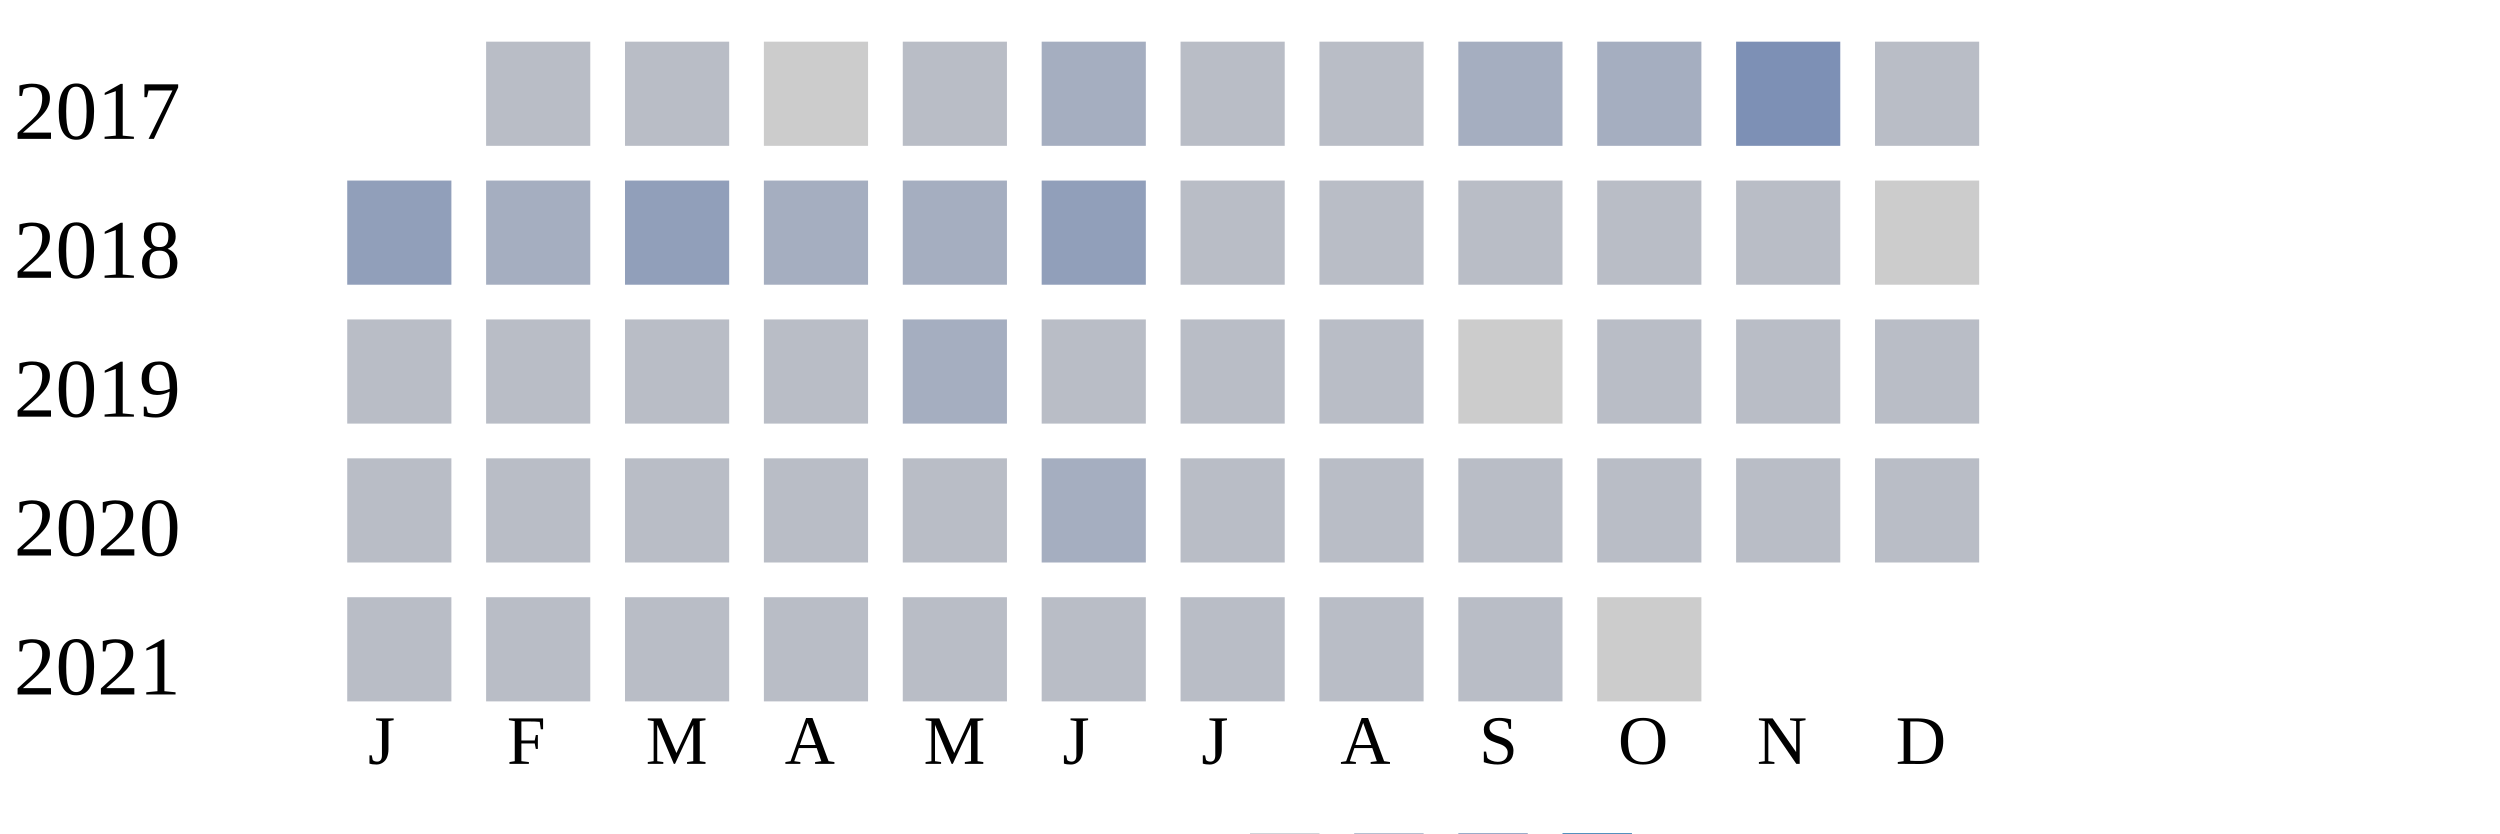
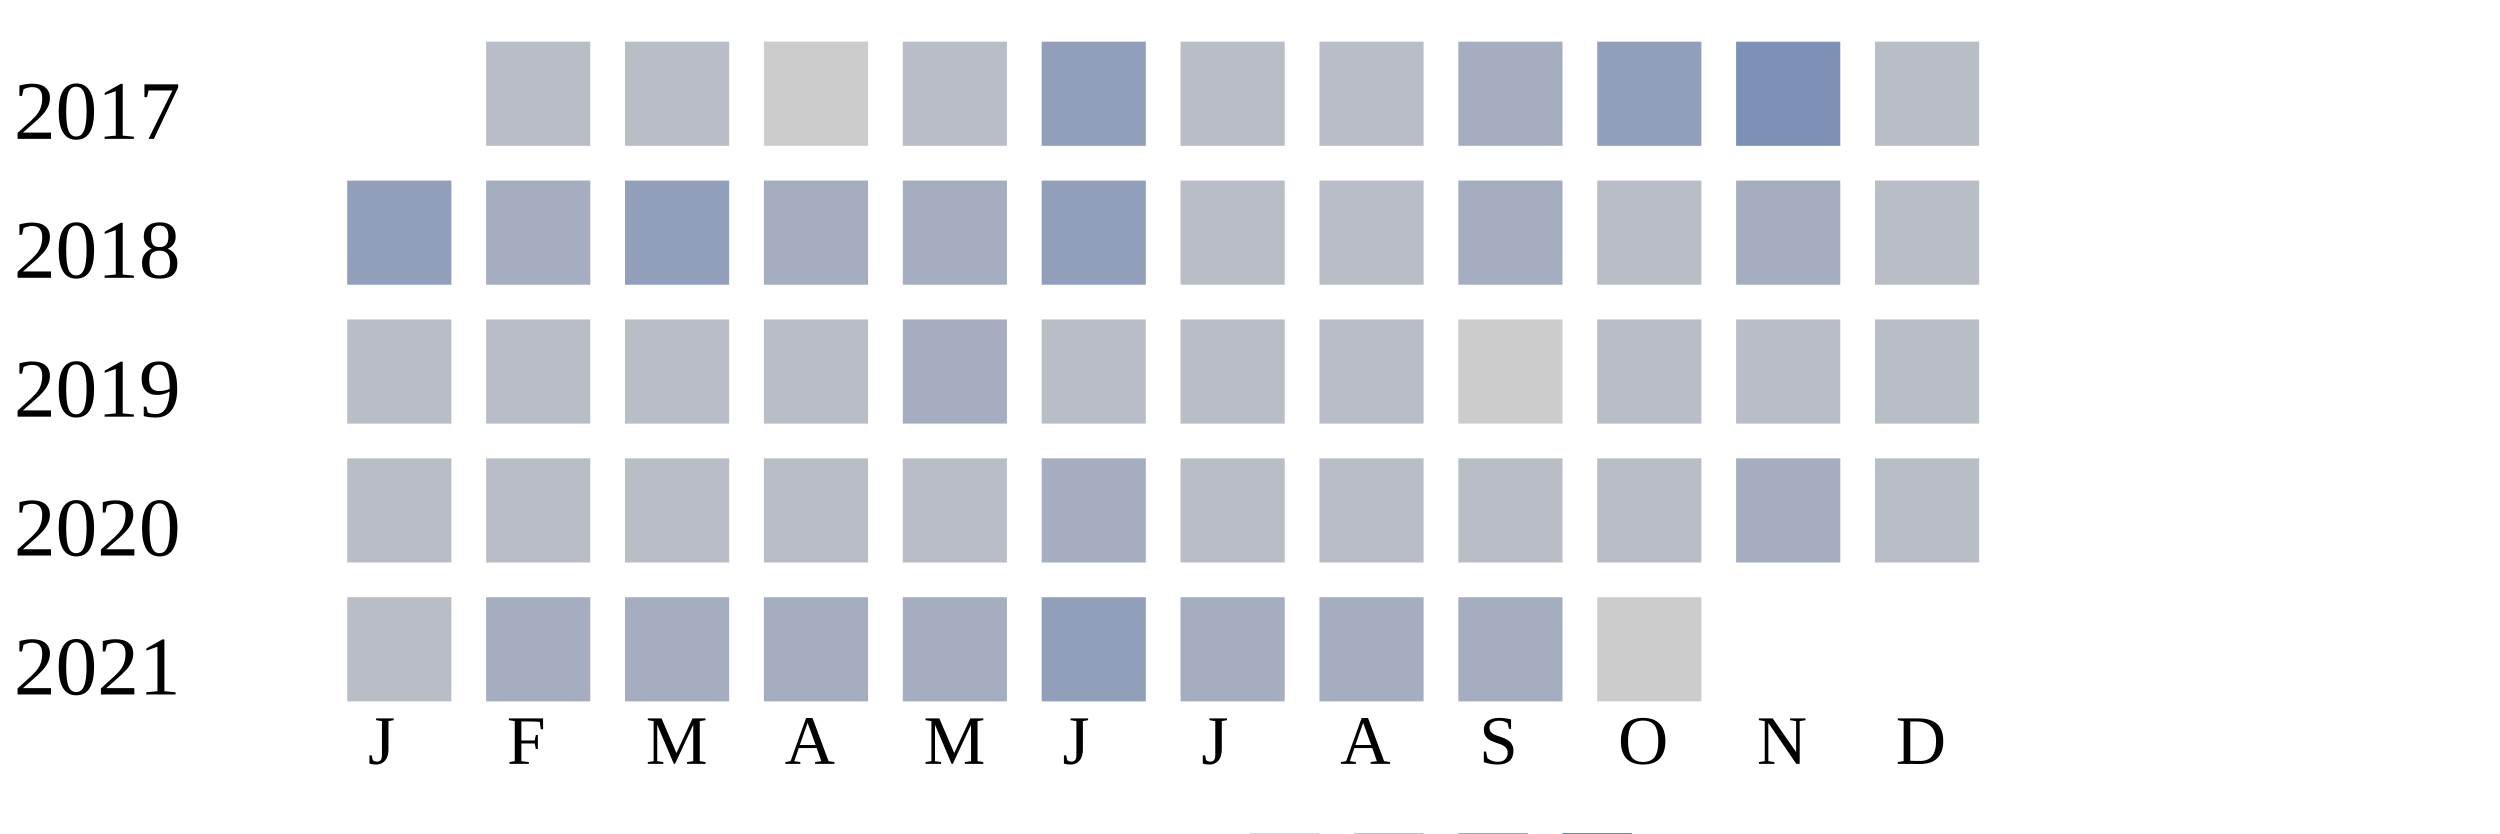
<svg xmlns="http://www.w3.org/2000/svg" width="360" height="120">
  <g transform="translate(0 0)">
    <text x="2" y="20">2017</text>
    <rect x="70" y="6" width="15" height="15" fill="#b9bdc6" />
    <rect x="90" y="6" width="15" height="15" fill="#b9bdc6" />
    <rect x="110" y="6" width="15" height="15" fill="#cccccc" />
    <rect x="130" y="6" width="15" height="15" fill="#b9bdc6" />
-     <rect x="150" y="6" width="15" height="15" fill="#a5aec0" />
+     <rect x="150" y="6" width="15" height="15" fill="#919fba" />
    <rect x="170" y="6" width="15" height="15" fill="#b9bdc6" />
    <rect x="190" y="6" width="15" height="15" fill="#b9bdc6" />
    <rect x="210" y="6" width="15" height="15" fill="#a5aec0" />
-     <rect x="230" y="6" width="15" height="15" fill="#a5aec0" />
+     <rect x="230" y="6" width="15" height="15" fill="#919fba" />
    <rect x="250" y="6" width="15" height="15" fill="#7d90b5" />
    <rect x="270" y="6" width="15" height="15" fill="#b9bdc6" />
  </g>
  <g transform="translate(0 20)">
    <text x="2" y="20">2018</text>
    <rect x="50" y="6" width="15" height="15" fill="#919fba" />
    <rect x="70" y="6" width="15" height="15" fill="#a5aec0" />
    <rect x="90" y="6" width="15" height="15" fill="#919fba" />
    <rect x="110" y="6" width="15" height="15" fill="#a5aec0" />
    <rect x="130" y="6" width="15" height="15" fill="#a5aec0" />
    <rect x="150" y="6" width="15" height="15" fill="#919fba" />
    <rect x="170" y="6" width="15" height="15" fill="#b9bdc6" />
    <rect x="190" y="6" width="15" height="15" fill="#b9bdc6" />
-     <rect x="210" y="6" width="15" height="15" fill="#b9bdc6" />
+     <rect x="210" y="6" width="15" height="15" fill="#a5aec0" />
    <rect x="230" y="6" width="15" height="15" fill="#b9bdc6" />
-     <rect x="250" y="6" width="15" height="15" fill="#b9bdc6" />
-     <rect x="270" y="6" width="15" height="15" fill="#cccccc" />
+     <rect x="250" y="6" width="15" height="15" fill="#a5aec0" />
+     <rect x="270" y="6" width="15" height="15" fill="#b9bdc6" />
  </g>
  <g transform="translate(0 40)">
    <text x="2" y="20">2019</text>
    <rect x="50" y="6" width="15" height="15" fill="#b9bdc6" />
    <rect x="70" y="6" width="15" height="15" fill="#b9bdc6" />
    <rect x="90" y="6" width="15" height="15" fill="#b9bdc6" />
    <rect x="110" y="6" width="15" height="15" fill="#b9bdc6" />
    <rect x="130" y="6" width="15" height="15" fill="#a5aec0" />
    <rect x="150" y="6" width="15" height="15" fill="#b9bdc6" />
    <rect x="170" y="6" width="15" height="15" fill="#b9bdc6" />
    <rect x="190" y="6" width="15" height="15" fill="#b9bdc6" />
    <rect x="210" y="6" width="15" height="15" fill="#cccccc" />
    <rect x="230" y="6" width="15" height="15" fill="#b9bdc6" />
    <rect x="250" y="6" width="15" height="15" fill="#b9bdc6" />
    <rect x="270" y="6" width="15" height="15" fill="#b9bdc6" />
  </g>
  <g transform="translate(0 60)">
    <text x="2" y="20">2020</text>
    <rect x="50" y="6" width="15" height="15" fill="#b9bdc6" />
    <rect x="70" y="6" width="15" height="15" fill="#b9bdc6" />
    <rect x="90" y="6" width="15" height="15" fill="#b9bdc6" />
    <rect x="110" y="6" width="15" height="15" fill="#b9bdc6" />
    <rect x="130" y="6" width="15" height="15" fill="#b9bdc6" />
    <rect x="150" y="6" width="15" height="15" fill="#a5aec0" />
    <rect x="170" y="6" width="15" height="15" fill="#b9bdc6" />
    <rect x="190" y="6" width="15" height="15" fill="#b9bdc6" />
    <rect x="210" y="6" width="15" height="15" fill="#b9bdc6" />
    <rect x="230" y="6" width="15" height="15" fill="#b9bdc6" />
-     <rect x="250" y="6" width="15" height="15" fill="#b9bdc6" />
+     <rect x="250" y="6" width="15" height="15" fill="#a5aec0" />
    <rect x="270" y="6" width="15" height="15" fill="#b9bdc6" />
  </g>
  <g transform="translate(0 80)">
    <text x="2" y="20">2021</text>
    <rect x="50" y="6" width="15" height="15" fill="#b9bdc6" />
-     <rect x="70" y="6" width="15" height="15" fill="#b9bdc6" />
-     <rect x="90" y="6" width="15" height="15" fill="#b9bdc6" />
-     <rect x="110" y="6" width="15" height="15" fill="#b9bdc6" />
-     <rect x="130" y="6" width="15" height="15" fill="#b9bdc6" />
-     <rect x="150" y="6" width="15" height="15" fill="#b9bdc6" />
-     <rect x="170" y="6" width="15" height="15" fill="#b9bdc6" />
-     <rect x="190" y="6" width="15" height="15" fill="#b9bdc6" />
-     <rect x="210" y="6" width="15" height="15" fill="#b9bdc6" />
+     <rect x="70" y="6" width="15" height="15" fill="#a5aec0" />
+     <rect x="90" y="6" width="15" height="15" fill="#a5aec0" />
+     <rect x="110" y="6" width="15" height="15" fill="#a5aec0" />
+     <rect x="130" y="6" width="15" height="15" fill="#a5aec0" />
+     <rect x="150" y="6" width="15" height="15" fill="#919fba" />
+     <rect x="170" y="6" width="15" height="15" fill="#a5aec0" />
+     <rect x="190" y="6" width="15" height="15" fill="#a5aec0" />
+     <rect x="210" y="6" width="15" height="15" fill="#a5aec0" />
    <rect x="230" y="6" width="15" height="15" fill="#cccccc" />
  </g>
  <text style="font-size: 10px; text-align: center" x="53" y="110">J</text>
  <text style="font-size: 10px; text-align: center" x="73" y="110">F</text>
  <text style="font-size: 10px; text-align: center" x="93" y="110">M</text>
  <text style="font-size: 10px; text-align: center" x="113" y="110">A</text>
  <text style="font-size: 10px; text-align: center" x="133" y="110">M</text>
  <text style="font-size: 10px; text-align: center" x="153" y="110">J</text>
  <text style="font-size: 10px; text-align: center" x="173" y="110">J</text>
  <text style="font-size: 10px; text-align: center" x="193" y="110">A</text>
  <text style="font-size: 10px; text-align: center" x="213" y="110">S</text>
  <text style="font-size: 10px; text-align: center" x="233" y="110">O</text>
  <text style="font-size: 10px; text-align: center" x="253" y="110">N</text>
  <text style="font-size: 10px; text-align: center" x="273" y="110">D</text>
  <text style="font-size: 10px;" x="155" y="129">Less</text>
  <rect fill="#b9bdc6" width="10" height="10" x="180" y="120" />
  <rect fill="#919fba" width="10" height="10" x="195" y="120" />
  <rect fill="#6882ae" width="10" height="10" x="210" y="120" />
  <rect fill="#005a9c" width="10" height="10" x="225" y="120" />
  <text x="240" y="129" style="font-size: 10px;">More</text>
</svg>
